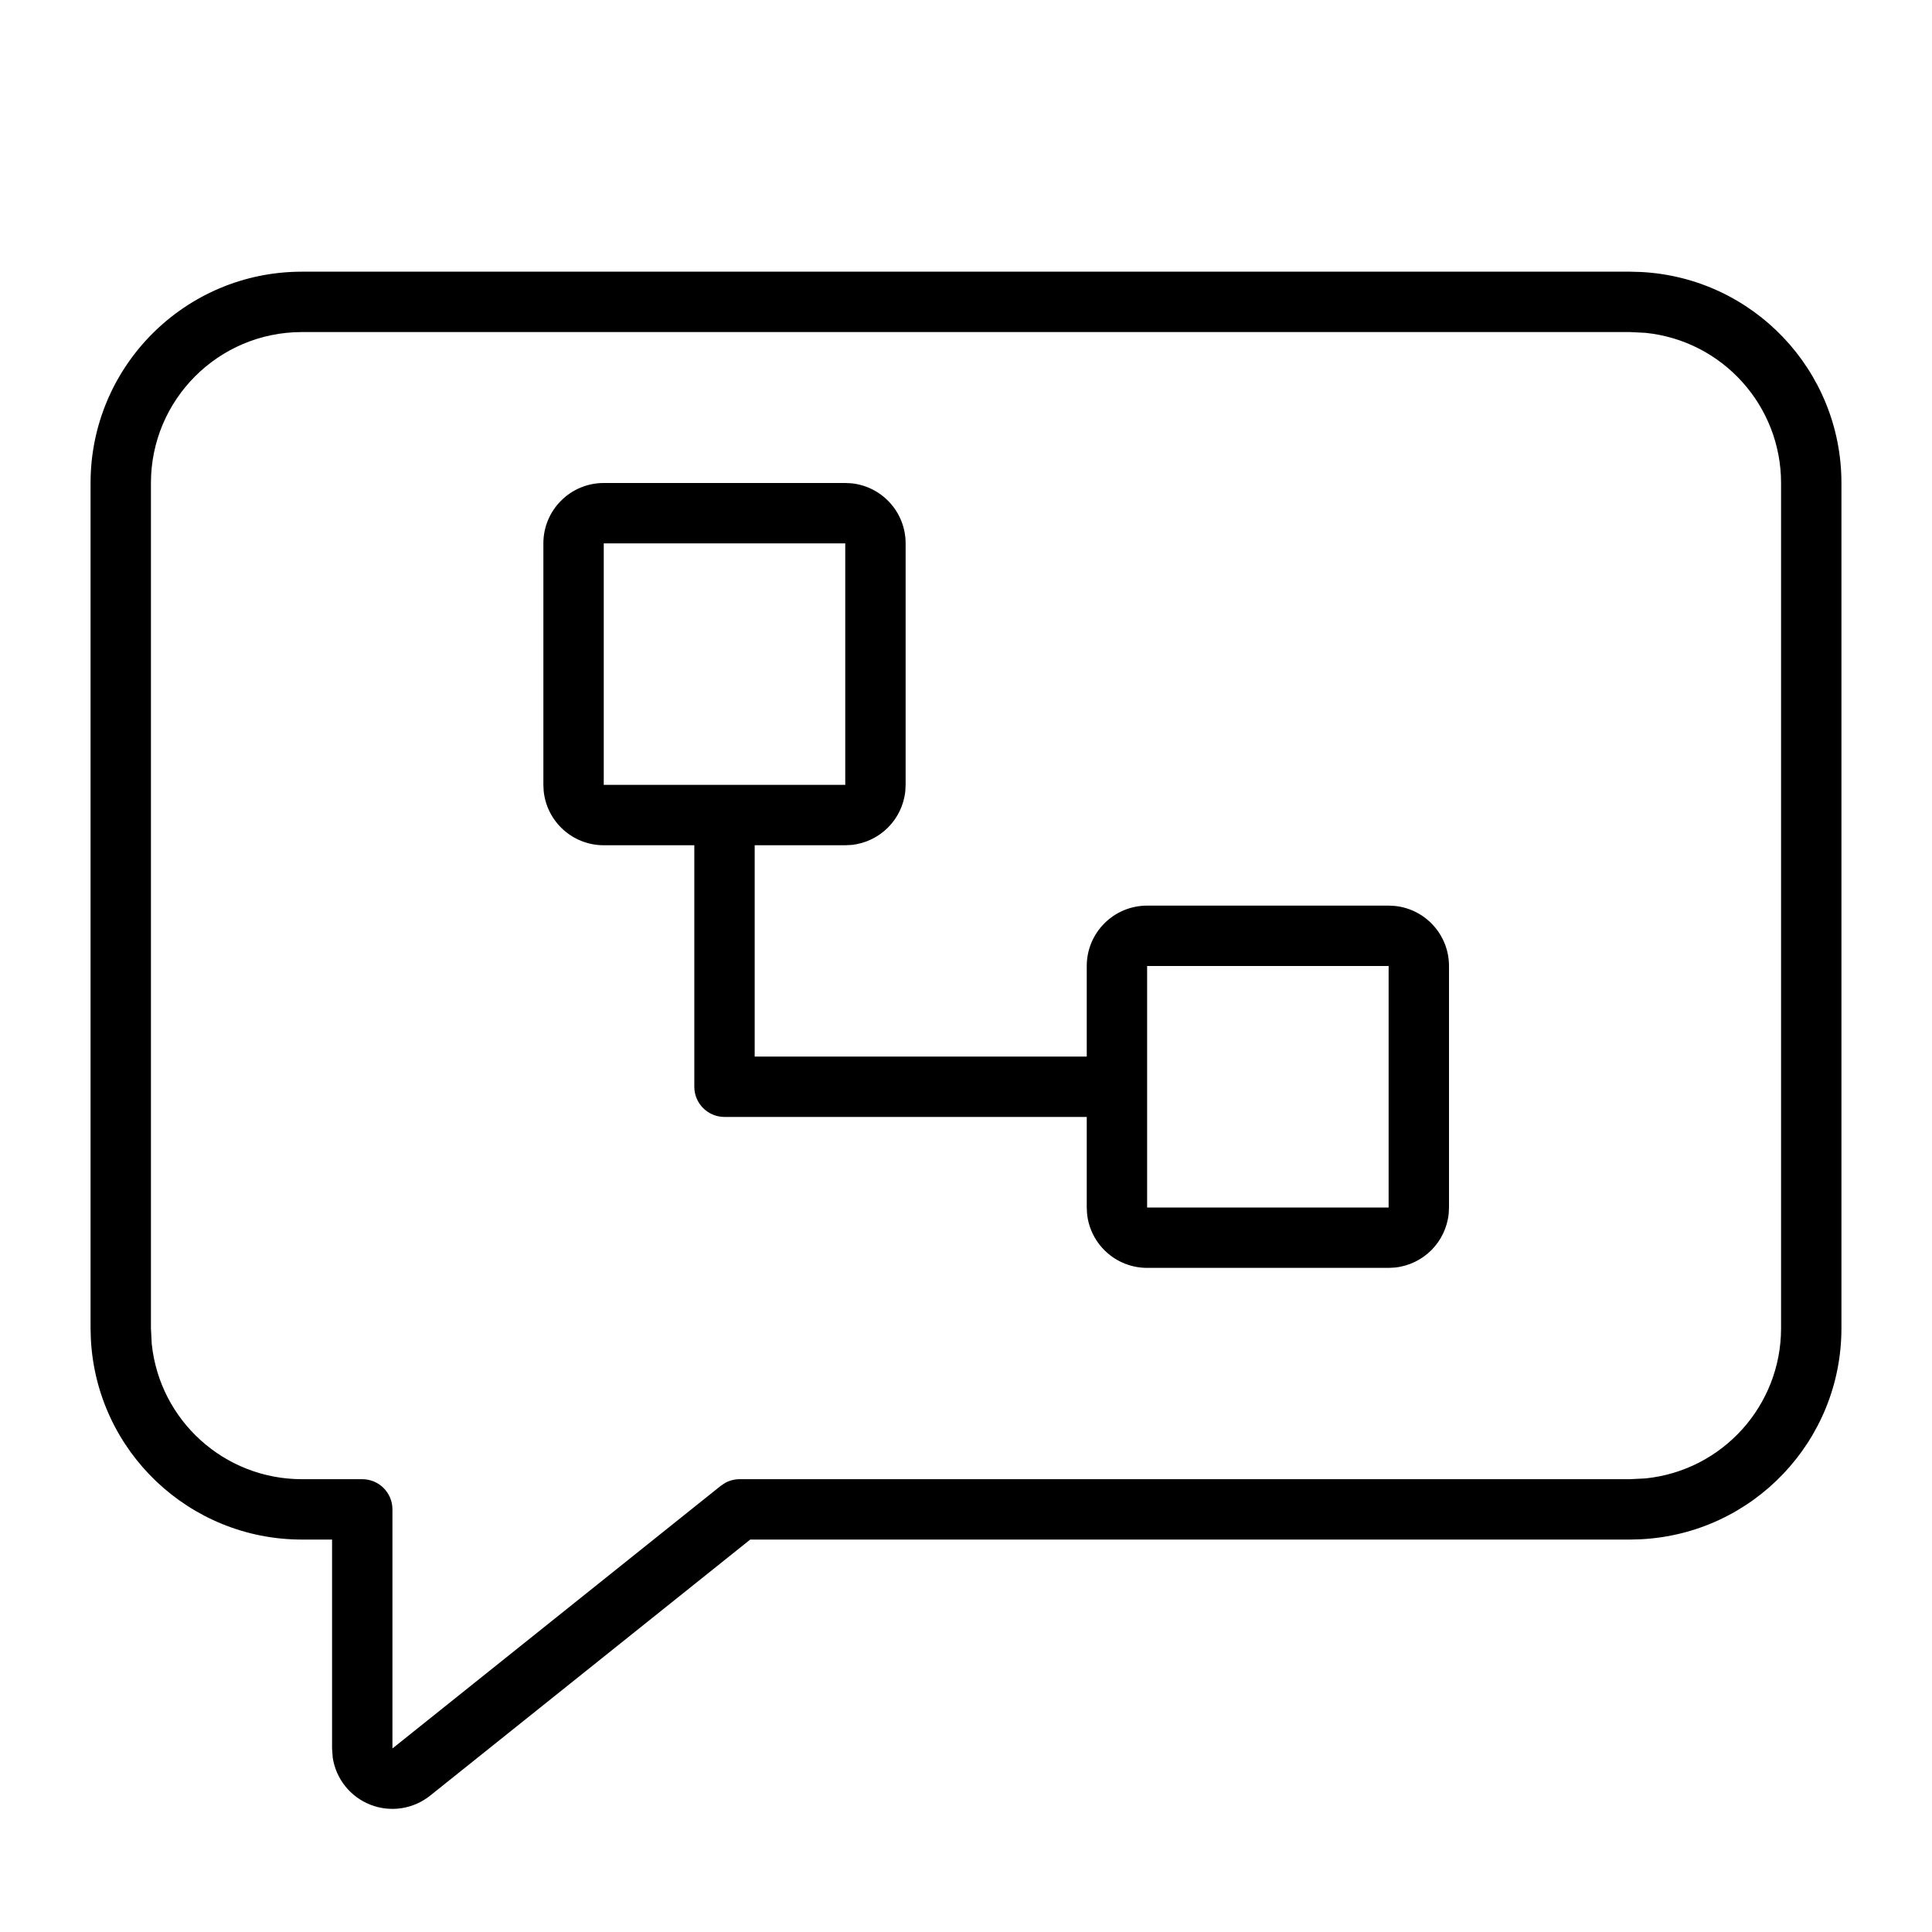
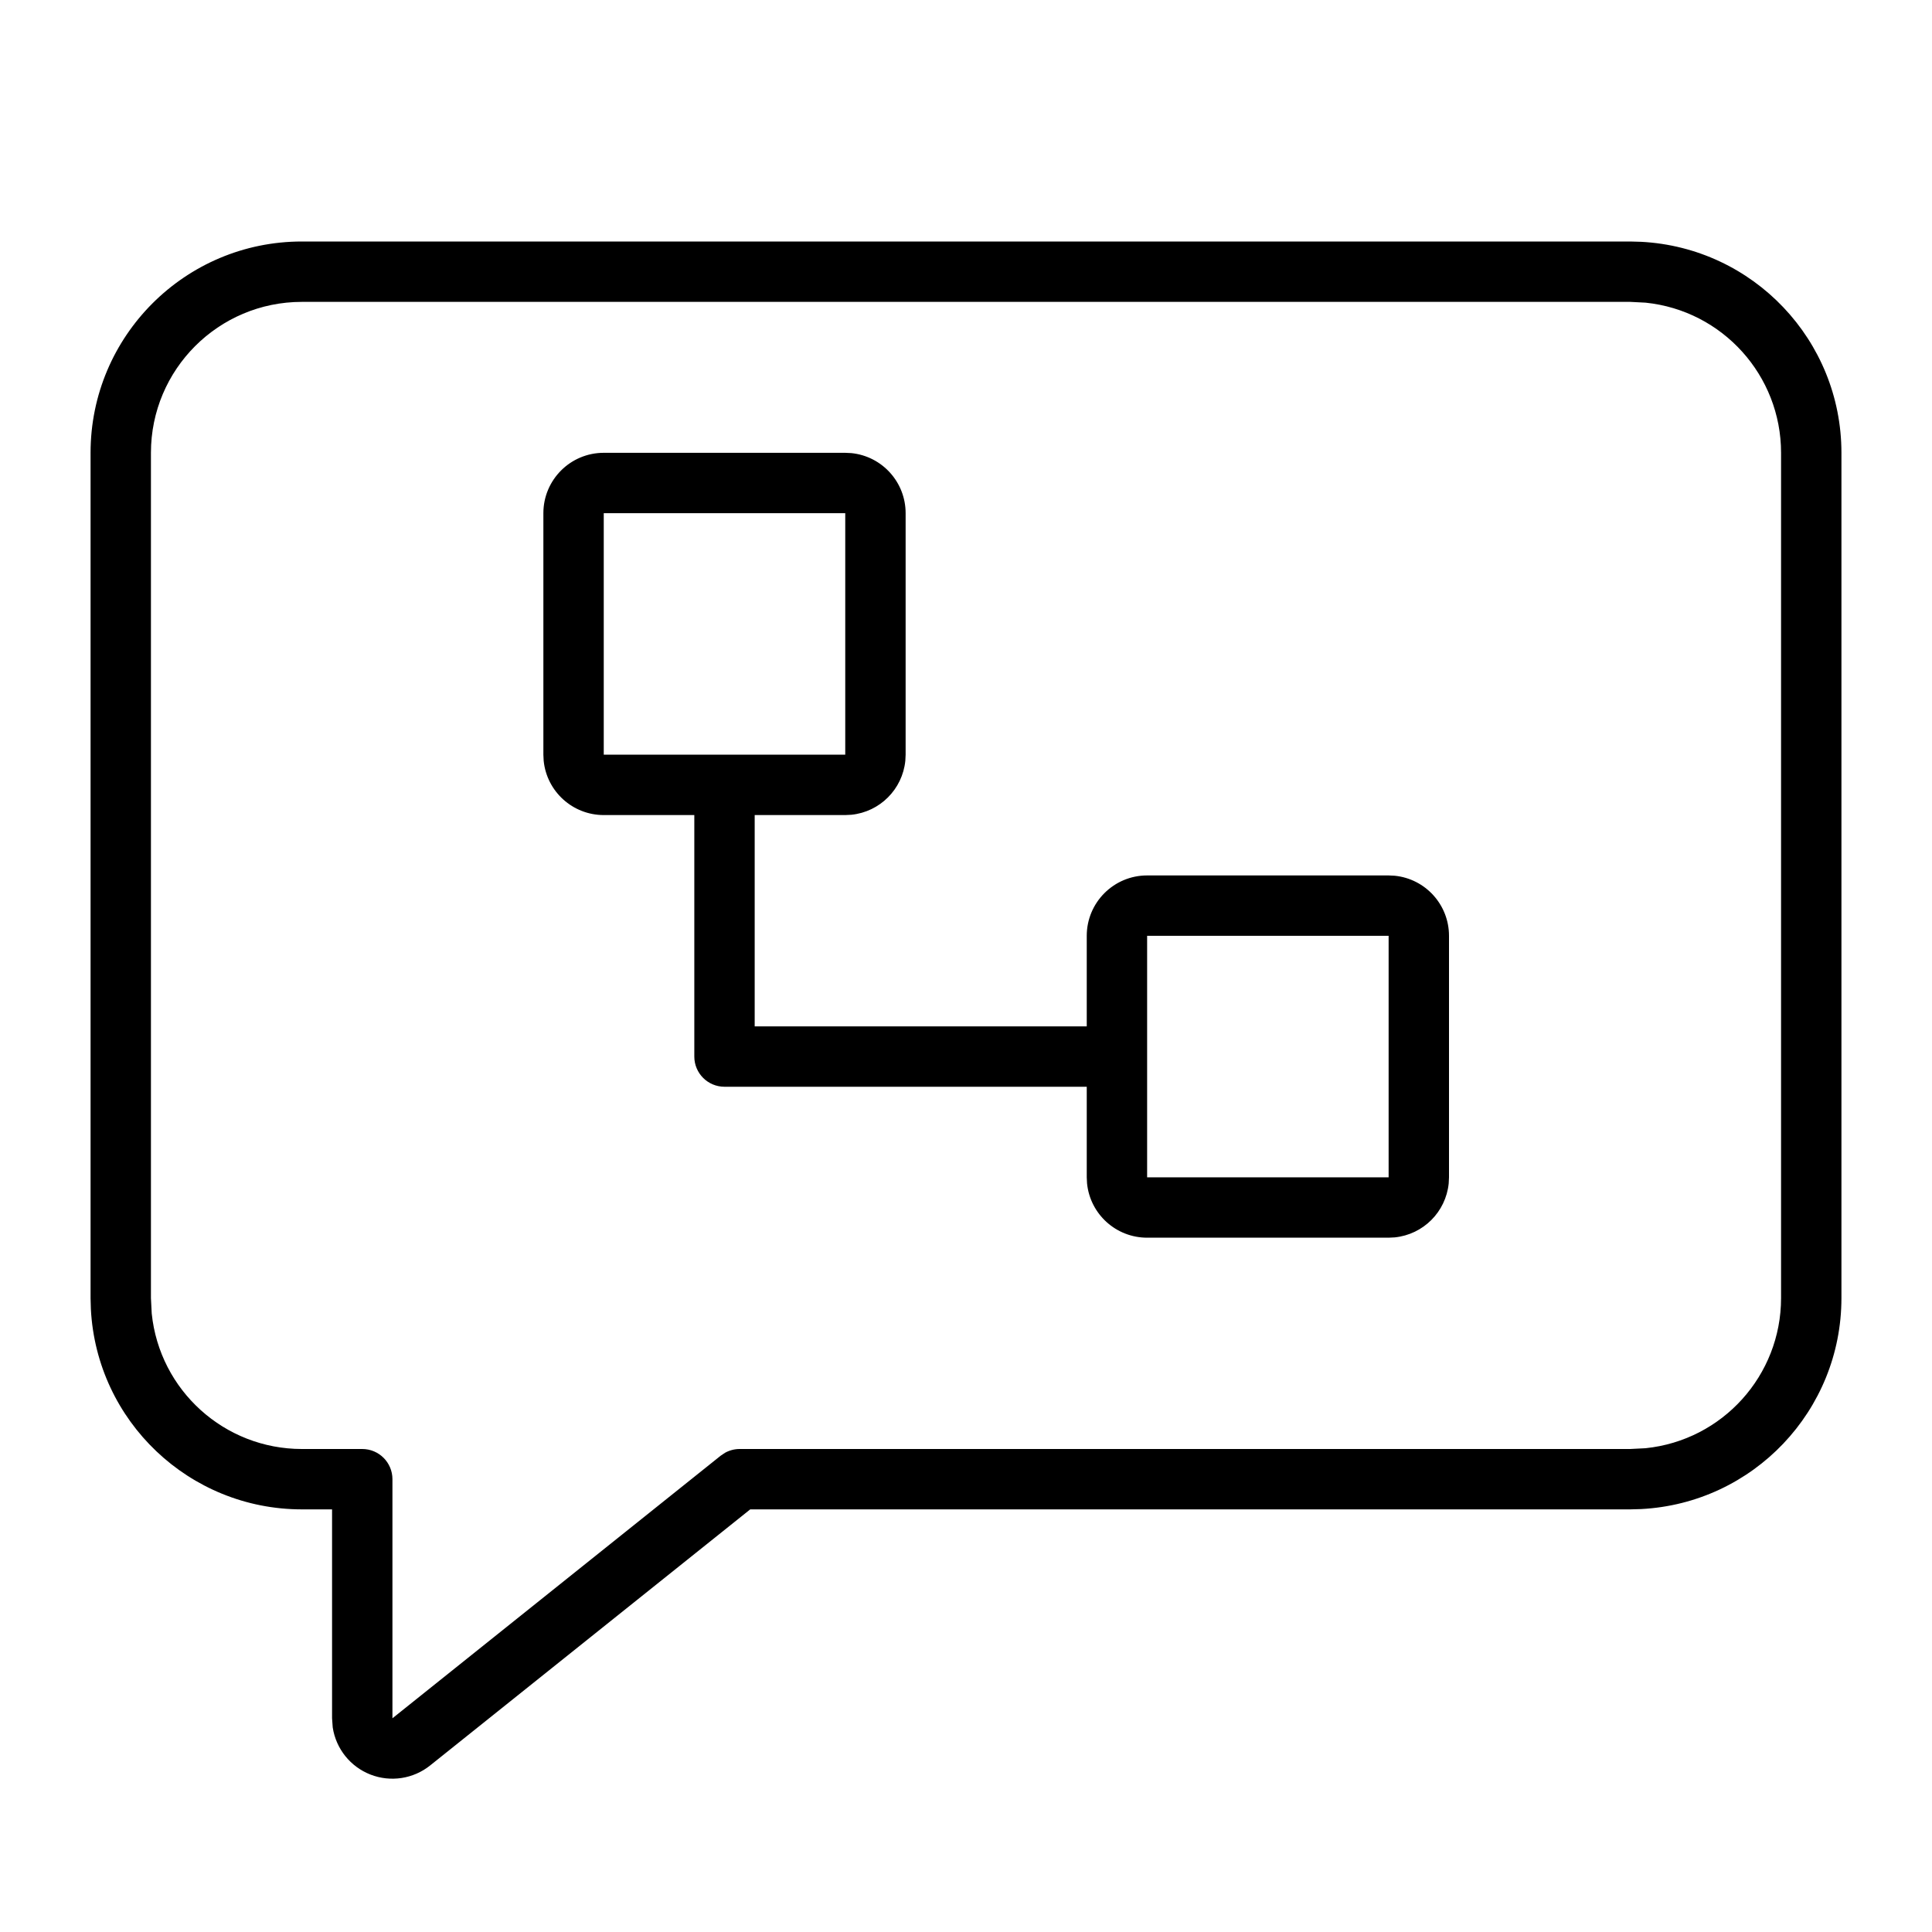
<svg xmlns="http://www.w3.org/2000/svg" width="32" height="32" viewBox="0 0 32 32">
-   <path d="M14.103 8.005A1 1 0 0 1 15 9v4l-.005.102a1 1 0 0 1-.893.893L14 14h-1.5v3.5H18V16a1 1 0 0 1 1-1h4l.102.005A1 1 0 0 1 24 16v4l-.005.102a1 1 0 0 1-.893.893L23 21h-4a1 1 0 0 1-.995-.898L18 20v-1.5h-6a.5.5 0 0 1-.5-.5v-4H10a1 1 0 0 1-.995-.898L9 13V9a1 1 0 0 1 1-1h4zM19 20h4v-4h-4zm-9-7h4V9h-4zM27.18 4.505A3.5 3.5 0 0 1 30.5 8v14a3.5 3.5 0 0 1-3.32 3.495L27 25.5H12.426l-5.301 4.241a1 1 0 0 1-1.614-.629L5.5 28.96V25.5H5a3.5 3.5 0 0 1-3.495-3.32L1.5 22V8A3.5 3.5 0 0 1 5 4.5h22zM5 5.5A2.5 2.5 0 0 0 2.5 8v14l.013.256A2.5 2.5 0 0 0 5 24.5h1a.5.5 0 0 1 .5.5v3.96l5.438-4.35.07-.047a.5.5 0 0 1 .242-.063H27l.256-.013A2.5 2.5 0 0 0 29.5 22V8a2.5 2.5 0 0 0-2.244-2.487L27 5.5z" />
+   <path d="M14.103 7.505A1 1 0 0 1 15 8.5v4l-.005.102a1 1 0 0 1-.893.893L14 13.5h-1.5V17H18v-1.5a1 1 0 0 1 1-1h4l.102.005A1 1 0 0 1 24 15.5v4l-.005.102a1 1 0 0 1-.893.893L23 20.5h-4a1 1 0 0 1-.995-.898L18 19.5V18h-6a.5.5 0 0 1-.5-.5v-4H10a1 1 0 0 1-.995-.898L9 12.5v-4a1 1 0 0 1 1-1h4zM19 19.5h4v-4h-4zm-9-7h4v-4h-4zM27.18 4.005A3.5 3.5 0 0 1 30.5 7.5v14a3.5 3.5 0 0 1-3.32 3.495L27 25H12.426l-5.301 4.241a1 1 0 0 1-1.614-.629L5.5 28.46V25H5a3.5 3.5 0 0 1-3.495-3.32L1.5 21.5v-14A3.5 3.5 0 0 1 5 4h22zM5 5a2.5 2.5 0 0 0-2.5 2.5v14l.013.256A2.5 2.5 0 0 0 5 24h1a.5.5 0 0 1 .5.5v3.96l5.438-4.35.07-.047A.5.5 0 0 1 12.25 24H27l.256-.013A2.5 2.5 0 0 0 29.5 21.5v-14a2.5 2.5 0 0 0-2.244-2.487L27 5z" />
</svg>
